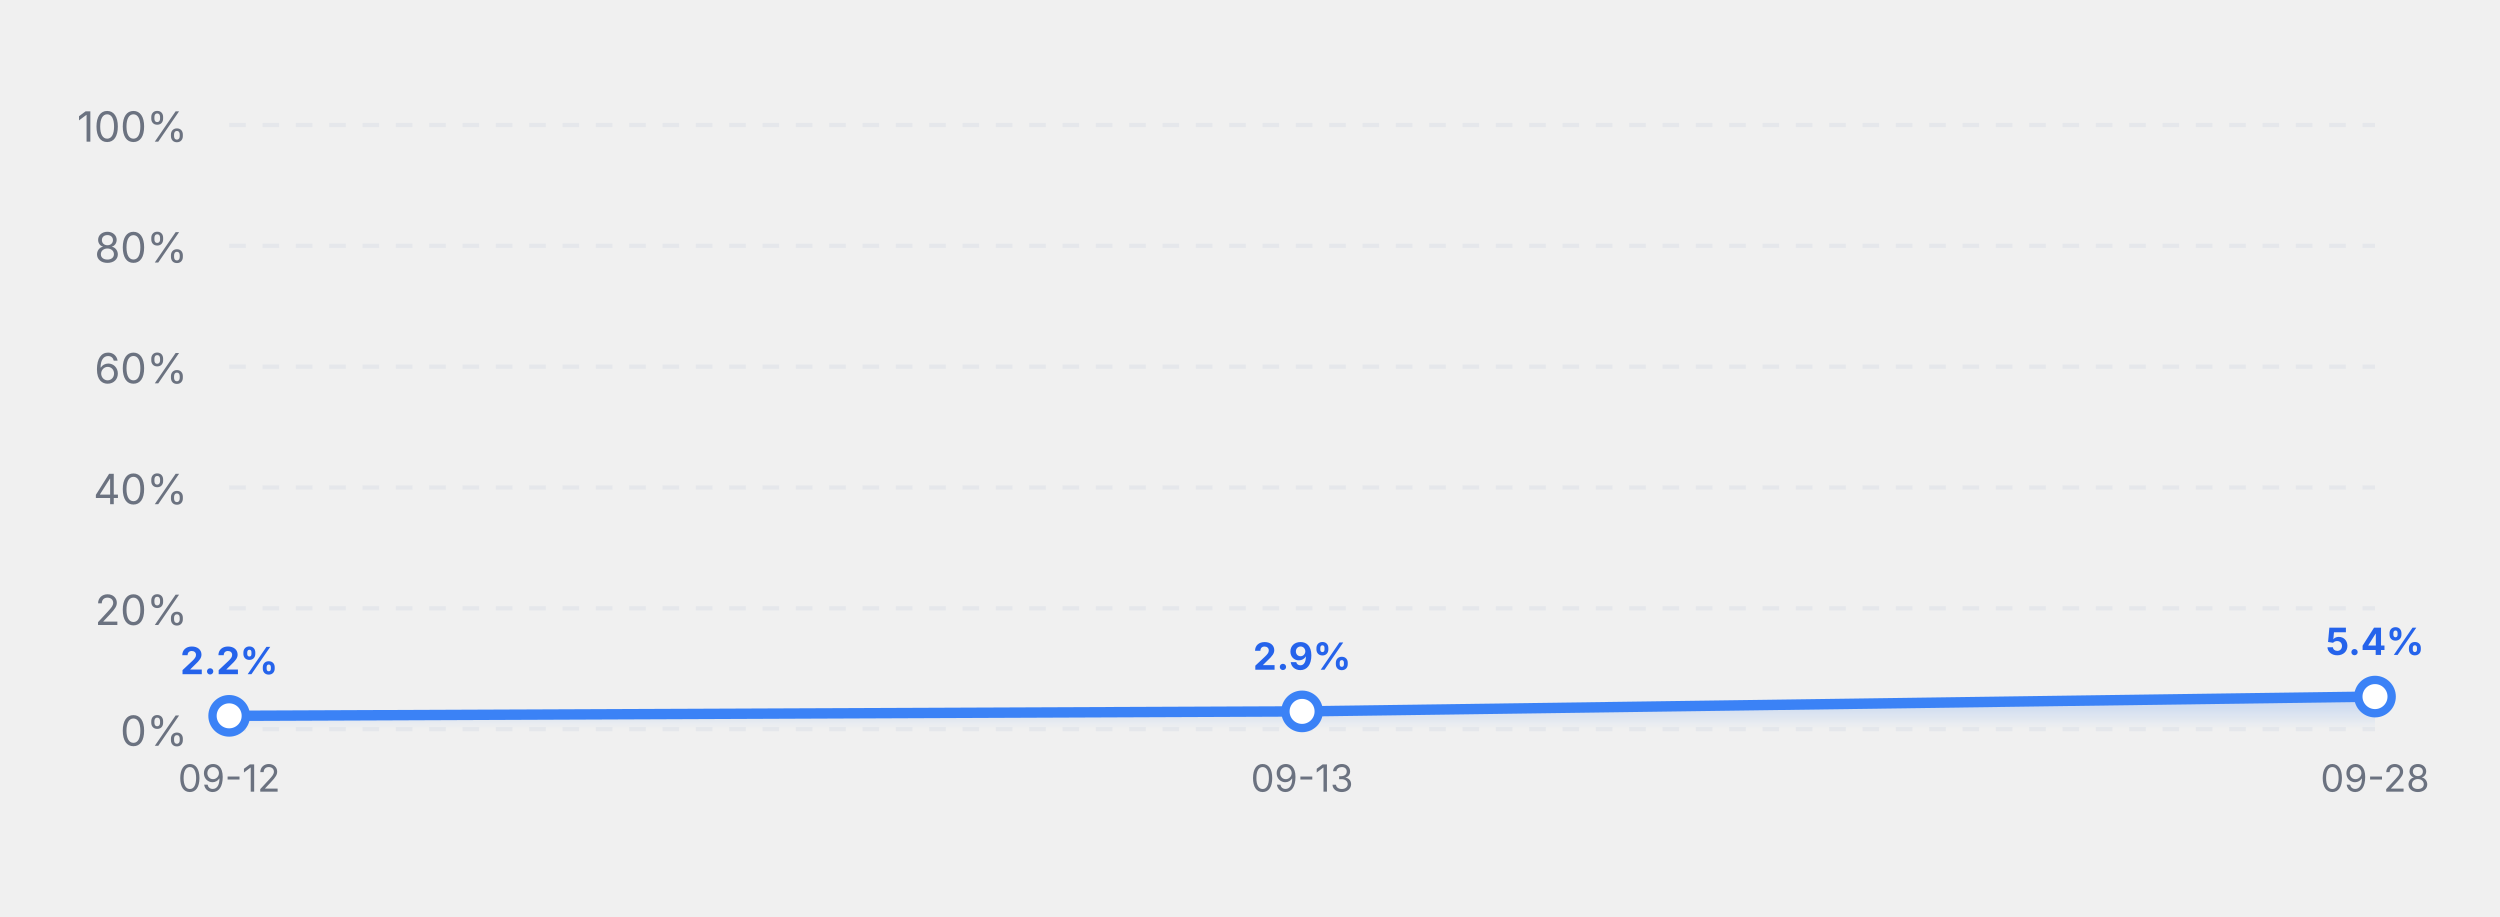
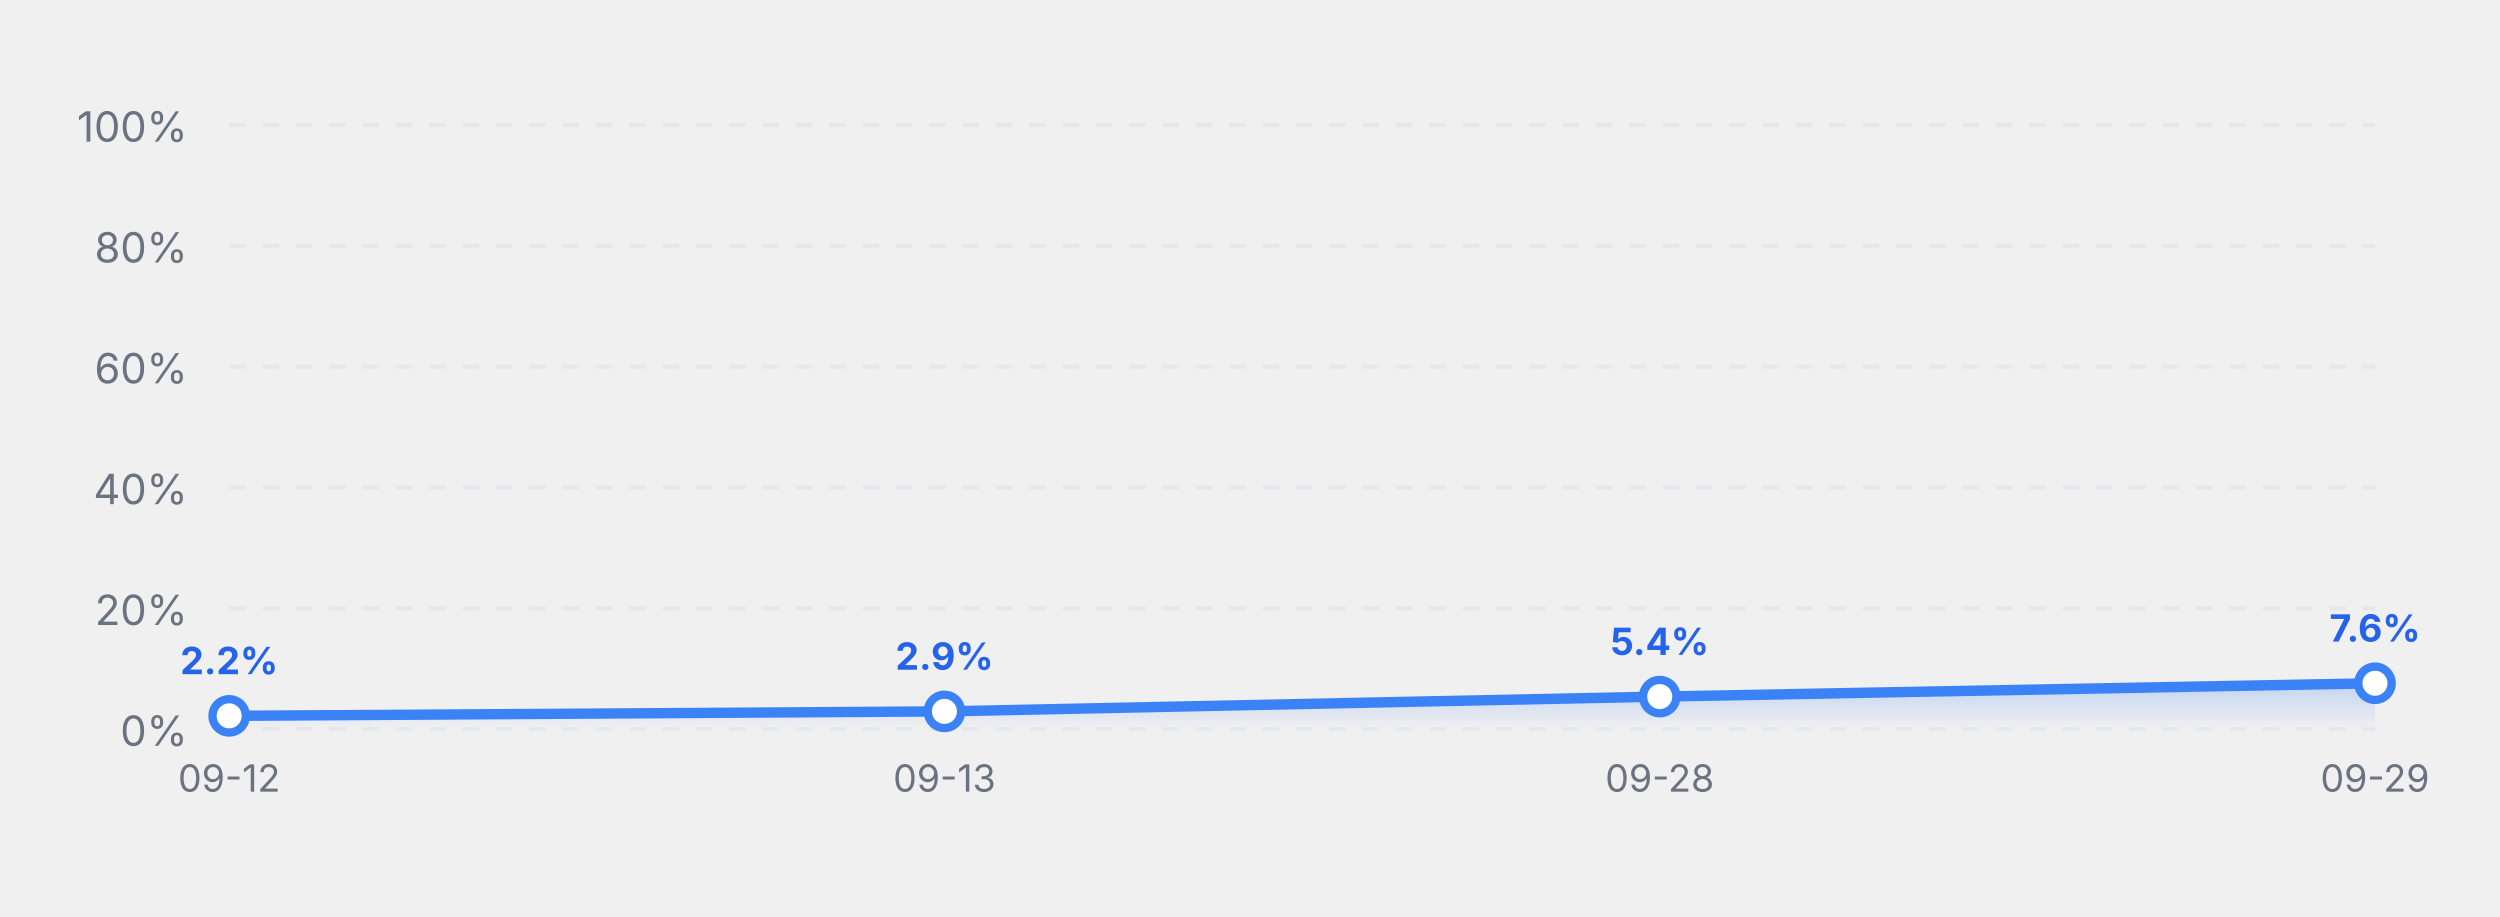
<svg xmlns="http://www.w3.org/2000/svg" viewBox="0 0 600 220" width="100%" height="220">
  <defs>
    <linearGradient id="grid-grad" x1="0%" y1="0%" x2="0%" y2="100%">
      <stop offset="0%" stop-color="#3b82f6" stop-opacity="0.25" />
      <stop offset="100%" stop-color="#3b82f6" stop-opacity="0.0" />
    </linearGradient>
  </defs>
  <line x1="55" y1="175.0" x2="570" y2="175.0" stroke="#e5e7eb" stroke-dasharray="4,4" stroke-width="1" />
  <text x="45" y="179.0" font-family="system-ui, -apple-system, sans-serif" font-size="10" fill="#6b7280" text-anchor="end">0%</text>
  <line x1="55" y1="146.0" x2="570" y2="146.0" stroke="#e5e7eb" stroke-dasharray="4,4" stroke-width="1" />
  <text x="45" y="150.0" font-family="system-ui, -apple-system, sans-serif" font-size="10" fill="#6b7280" text-anchor="end">20%</text>
  <line x1="55" y1="117.0" x2="570" y2="117.0" stroke="#e5e7eb" stroke-dasharray="4,4" stroke-width="1" />
  <text x="45" y="121.0" font-family="system-ui, -apple-system, sans-serif" font-size="10" fill="#6b7280" text-anchor="end">40%</text>
  <line x1="55" y1="88.0" x2="570" y2="88.0" stroke="#e5e7eb" stroke-dasharray="4,4" stroke-width="1" />
  <text x="45" y="92.0" font-family="system-ui, -apple-system, sans-serif" font-size="10" fill="#6b7280" text-anchor="end">60%</text>
  <line x1="55" y1="59.0" x2="570" y2="59.0" stroke="#e5e7eb" stroke-dasharray="4,4" stroke-width="1" />
  <text x="45" y="63.0" font-family="system-ui, -apple-system, sans-serif" font-size="10" fill="#6b7280" text-anchor="end">80%</text>
  <line x1="55" y1="30.0" x2="570" y2="30.0" stroke="#e5e7eb" stroke-dasharray="4,4" stroke-width="1" />
  <text x="45" y="34.0" font-family="system-ui, -apple-system, sans-serif" font-size="10" fill="#6b7280" text-anchor="end">100%</text>
-   <polygon points="55.0,175 55.0,171.801 312.5,170.735 570.0,167.181 570.0,175" fill="url(#grid-grad)" />
-   <polyline points="55.0,171.801 312.5,170.735 570.0,167.181" fill="none" stroke="#3b82f6" stroke-width="2.5" stroke-linecap="round" stroke-linejoin="round" />
+   <polygon points="55.0,175 55.0,171.801 226.667,170.735 398.333,167.181 570.0,163.983 570.0,175" fill="url(#grid-grad)" />
+   <polyline points="55.0,171.801 226.667,170.735 398.333,167.181 570.0,163.983" fill="none" stroke="#3b82f6" stroke-width="2.5" stroke-linecap="round" stroke-linejoin="round" />
  <circle cx="55.0" cy="171.801" r="4" fill="#ffffff" stroke="#3b82f6" stroke-width="2" />
  <text x="55.0" y="161.801" font-family="system-ui, -apple-system, sans-serif" font-size="9" font-weight="bold" fill="#2563eb" text-anchor="middle">2.2%</text>
  <text x="55.0" y="190" font-family="system-ui, -apple-system, sans-serif" font-size="9" fill="#6b7280" text-anchor="middle">09-12</text>
-   <circle cx="312.5" cy="170.735" r="4" fill="#ffffff" stroke="#3b82f6" stroke-width="2" />
-   <text x="312.5" y="160.735" font-family="system-ui, -apple-system, sans-serif" font-size="9" font-weight="bold" fill="#2563eb" text-anchor="middle">2.9%</text>
-   <text x="312.5" y="190" font-family="system-ui, -apple-system, sans-serif" font-size="9" fill="#6b7280" text-anchor="middle">09-13</text>
-   <circle cx="570.0" cy="167.181" r="4" fill="#ffffff" stroke="#3b82f6" stroke-width="2" />
-   <text x="570.0" y="157.181" font-family="system-ui, -apple-system, sans-serif" font-size="9" font-weight="bold" fill="#2563eb" text-anchor="middle">5.4%</text>
-   <text x="570.0" y="190" font-family="system-ui, -apple-system, sans-serif" font-size="9" fill="#6b7280" text-anchor="middle">09-28</text>
+   <circle cx="226.667" cy="170.735" r="4" fill="#ffffff" stroke="#3b82f6" stroke-width="2" />
+   <text x="226.667" y="160.735" font-family="system-ui, -apple-system, sans-serif" font-size="9" font-weight="bold" fill="#2563eb" text-anchor="middle">2.9%</text>
+   <text x="226.667" y="190" font-family="system-ui, -apple-system, sans-serif" font-size="9" fill="#6b7280" text-anchor="middle">09-13</text>
+   <circle cx="398.333" cy="167.181" r="4" fill="#ffffff" stroke="#3b82f6" stroke-width="2" />
+   <text x="398.333" y="157.181" font-family="system-ui, -apple-system, sans-serif" font-size="9" font-weight="bold" fill="#2563eb" text-anchor="middle">5.4%</text>
+   <text x="398.333" y="190" font-family="system-ui, -apple-system, sans-serif" font-size="9" fill="#6b7280" text-anchor="middle">09-28</text>
+   <circle cx="570.0" cy="163.983" r="4" fill="#ffffff" stroke="#3b82f6" stroke-width="2" />
+   <text x="570.0" y="153.983" font-family="system-ui, -apple-system, sans-serif" font-size="9" font-weight="bold" fill="#2563eb" text-anchor="middle">7.6%</text>
+   <text x="570.0" y="190" font-family="system-ui, -apple-system, sans-serif" font-size="9" fill="#6b7280" text-anchor="middle">09-29</text>
</svg>
